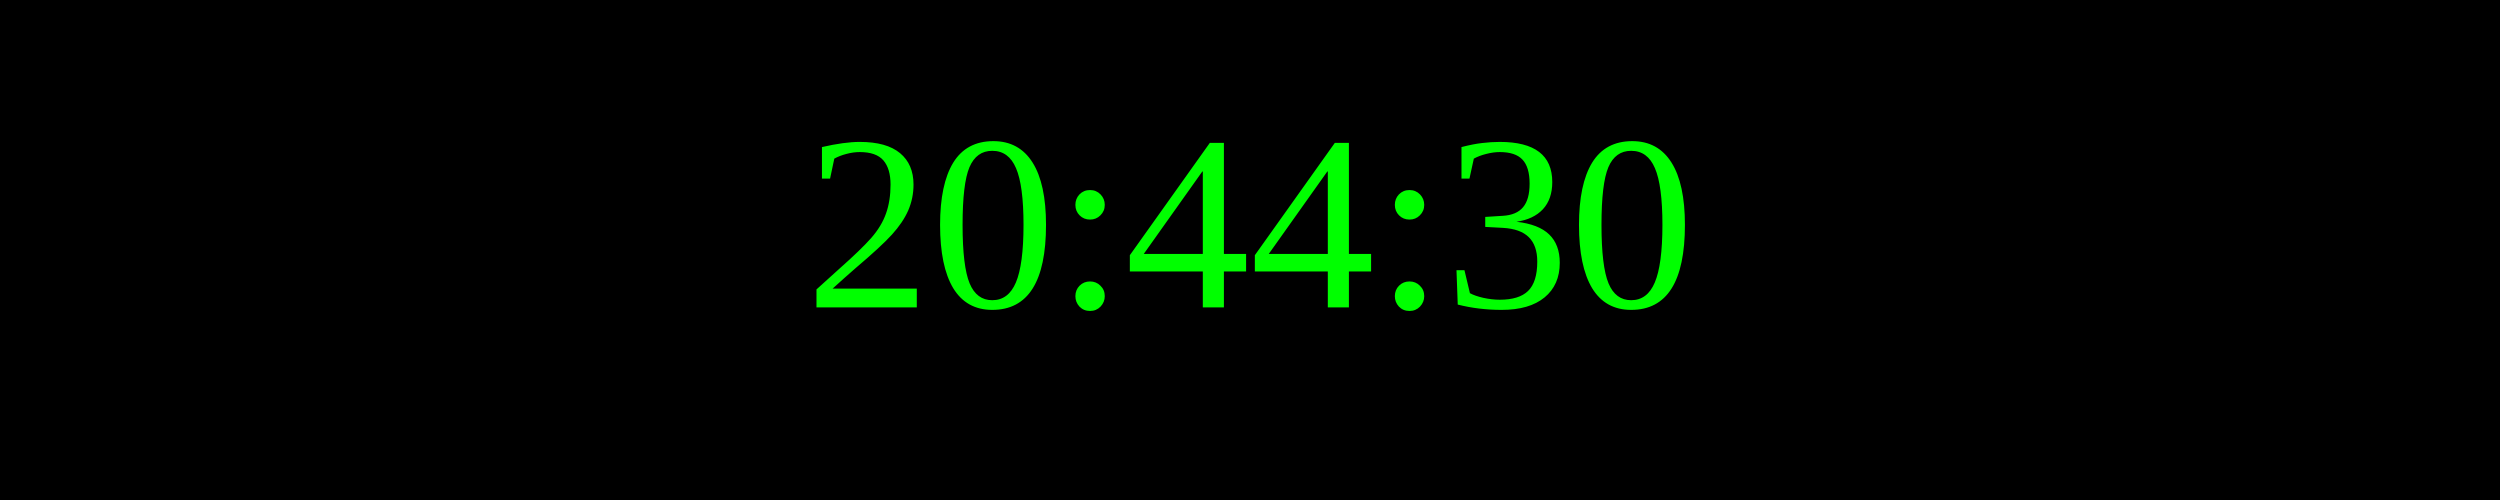
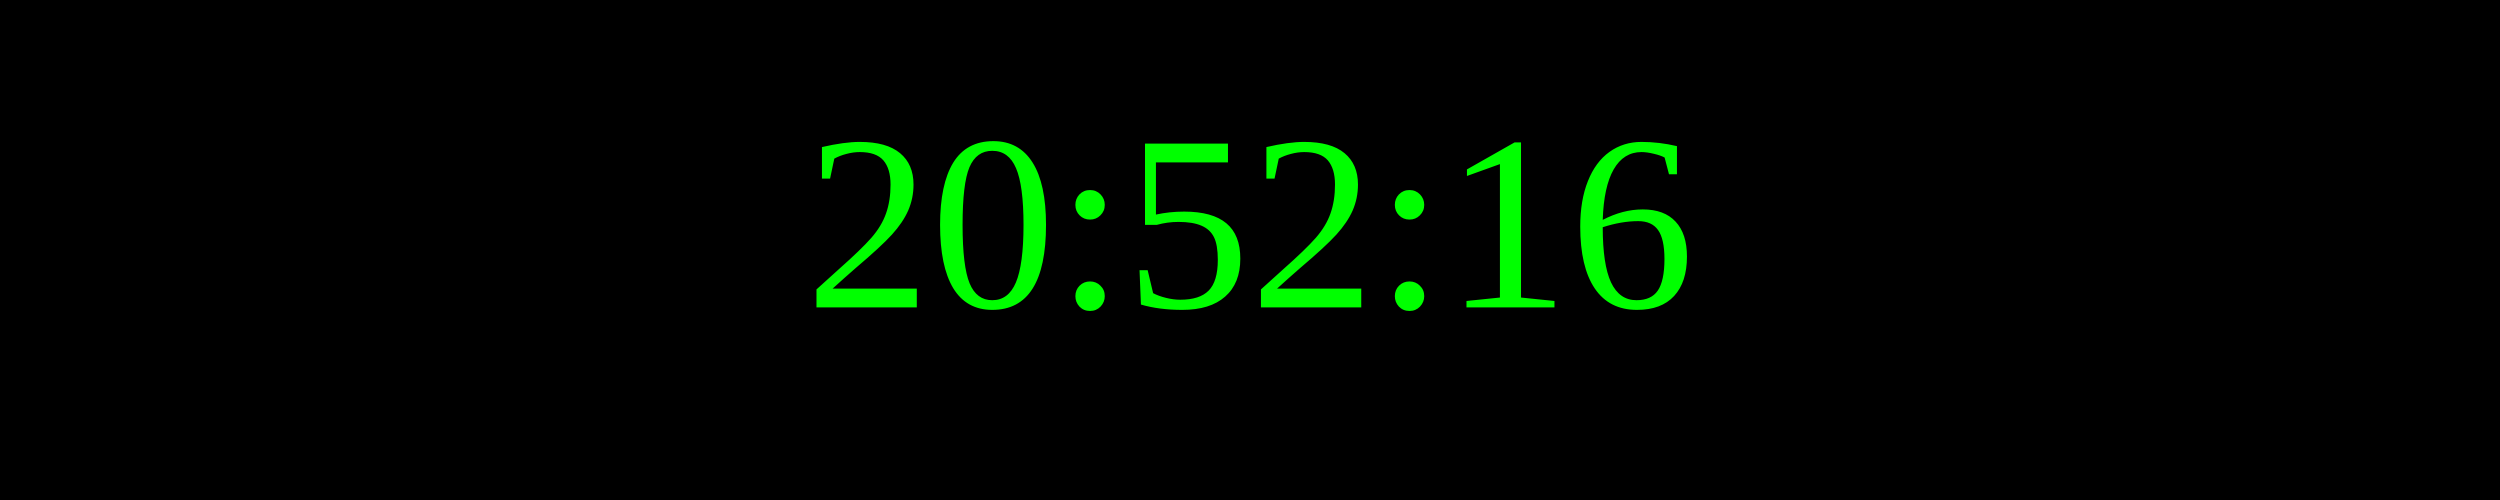
<svg xmlns="http://www.w3.org/2000/svg" width="250" height="50">
  <rect width="100%" height="100%" fill="black" />
  <text x="50%" y="50%" font-size="25" fill="lime" text-anchor="middle" dominant-baseline="middle">
- 20:44:30
+ 20:52:16
</text>
</svg>
